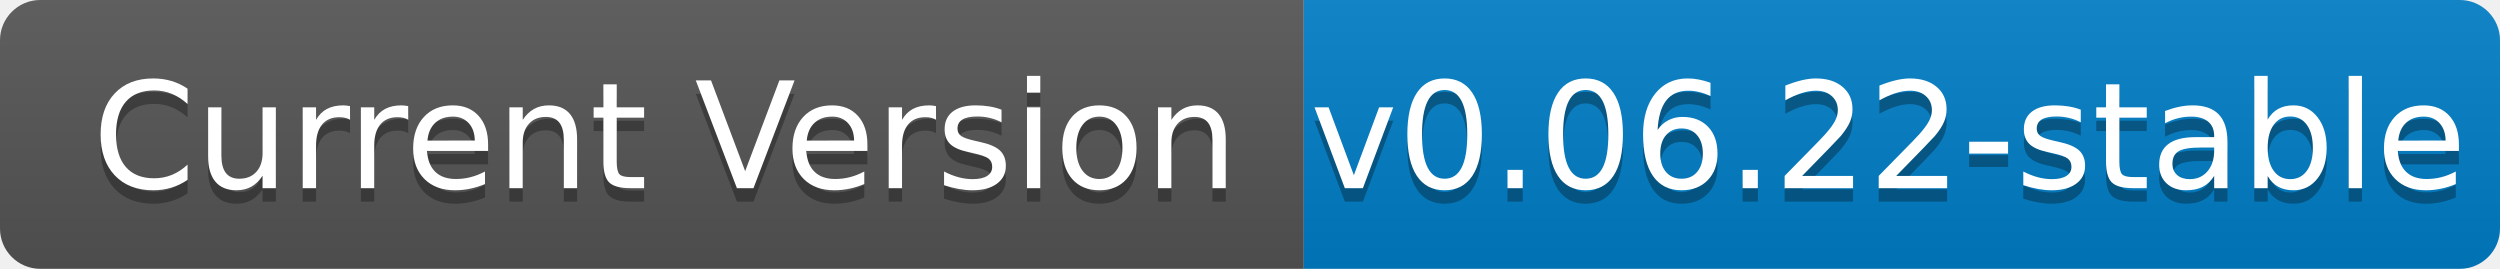
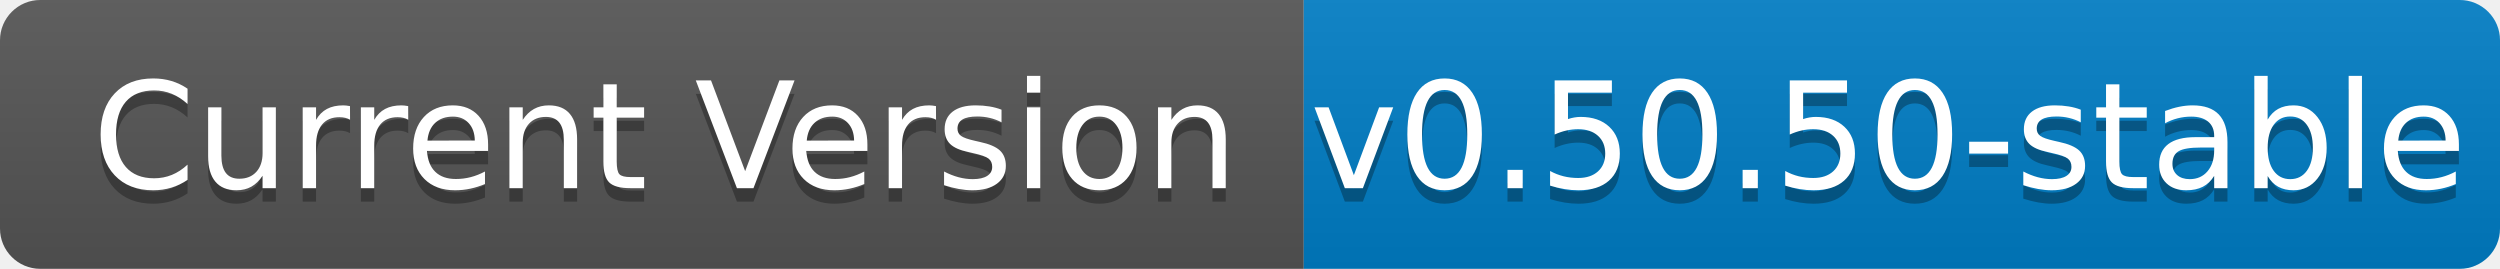
<svg xmlns="http://www.w3.org/2000/svg" width="186" height="20" role="img" aria-label="Current Version: v0.45.50-stable">
  <linearGradient id="s" x2="0" y2="100%">
    <stop offset="0" stop-color="#bbb" stop-opacity=".1" />
    <stop offset="1" stop-opacity=".1" />
  </linearGradient>
  <clipPath id="r">
    <rect width="186" height="20" rx="3" fill="#fff" />
  </clipPath>
  <g clip-path="url(#r)">
    <rect width="97" height="20" fill="#555" />
    <rect x="97" width="89" height="20" fill="#007ec6" />
    <rect width="186" height="20" fill="url(#s)" />
  </g>
  <g fill="#fff" text-anchor="middle" font-family="Verdana,Geneva,DejaVu Sans,sans-serif" text-rendering="geometricPrecision" font-size="110">
    <text aria-hidden="true" x="495" y="150" fill="#010101" fill-opacity=".3" transform="scale(.1)" textLength="870">Current Version</text>
    <text x="495" y="140" transform="scale(.1)" fill="#fff" textLength="870">Current Version</text>
-     <text aria-hidden="true" x="1405" y="150" fill="#010101" fill-opacity=".3" transform="scale(.1)" textLength="790">v0.06.22-stable</text>
-     <text x="1405" y="140" transform="scale(.1)" fill="#fff" textLength="790">v0.06.22-stable</text>
+     <text aria-hidden="true" x="1405" y="150" fill="#010101" fill-opacity=".3" transform="scale(.1)" textLength="790">v0.50.50-stable</text>
+     <text x="1405" y="140" transform="scale(.1)" fill="#fff" textLength="790">v0.50.50-stable</text>
  </g>
</svg>
